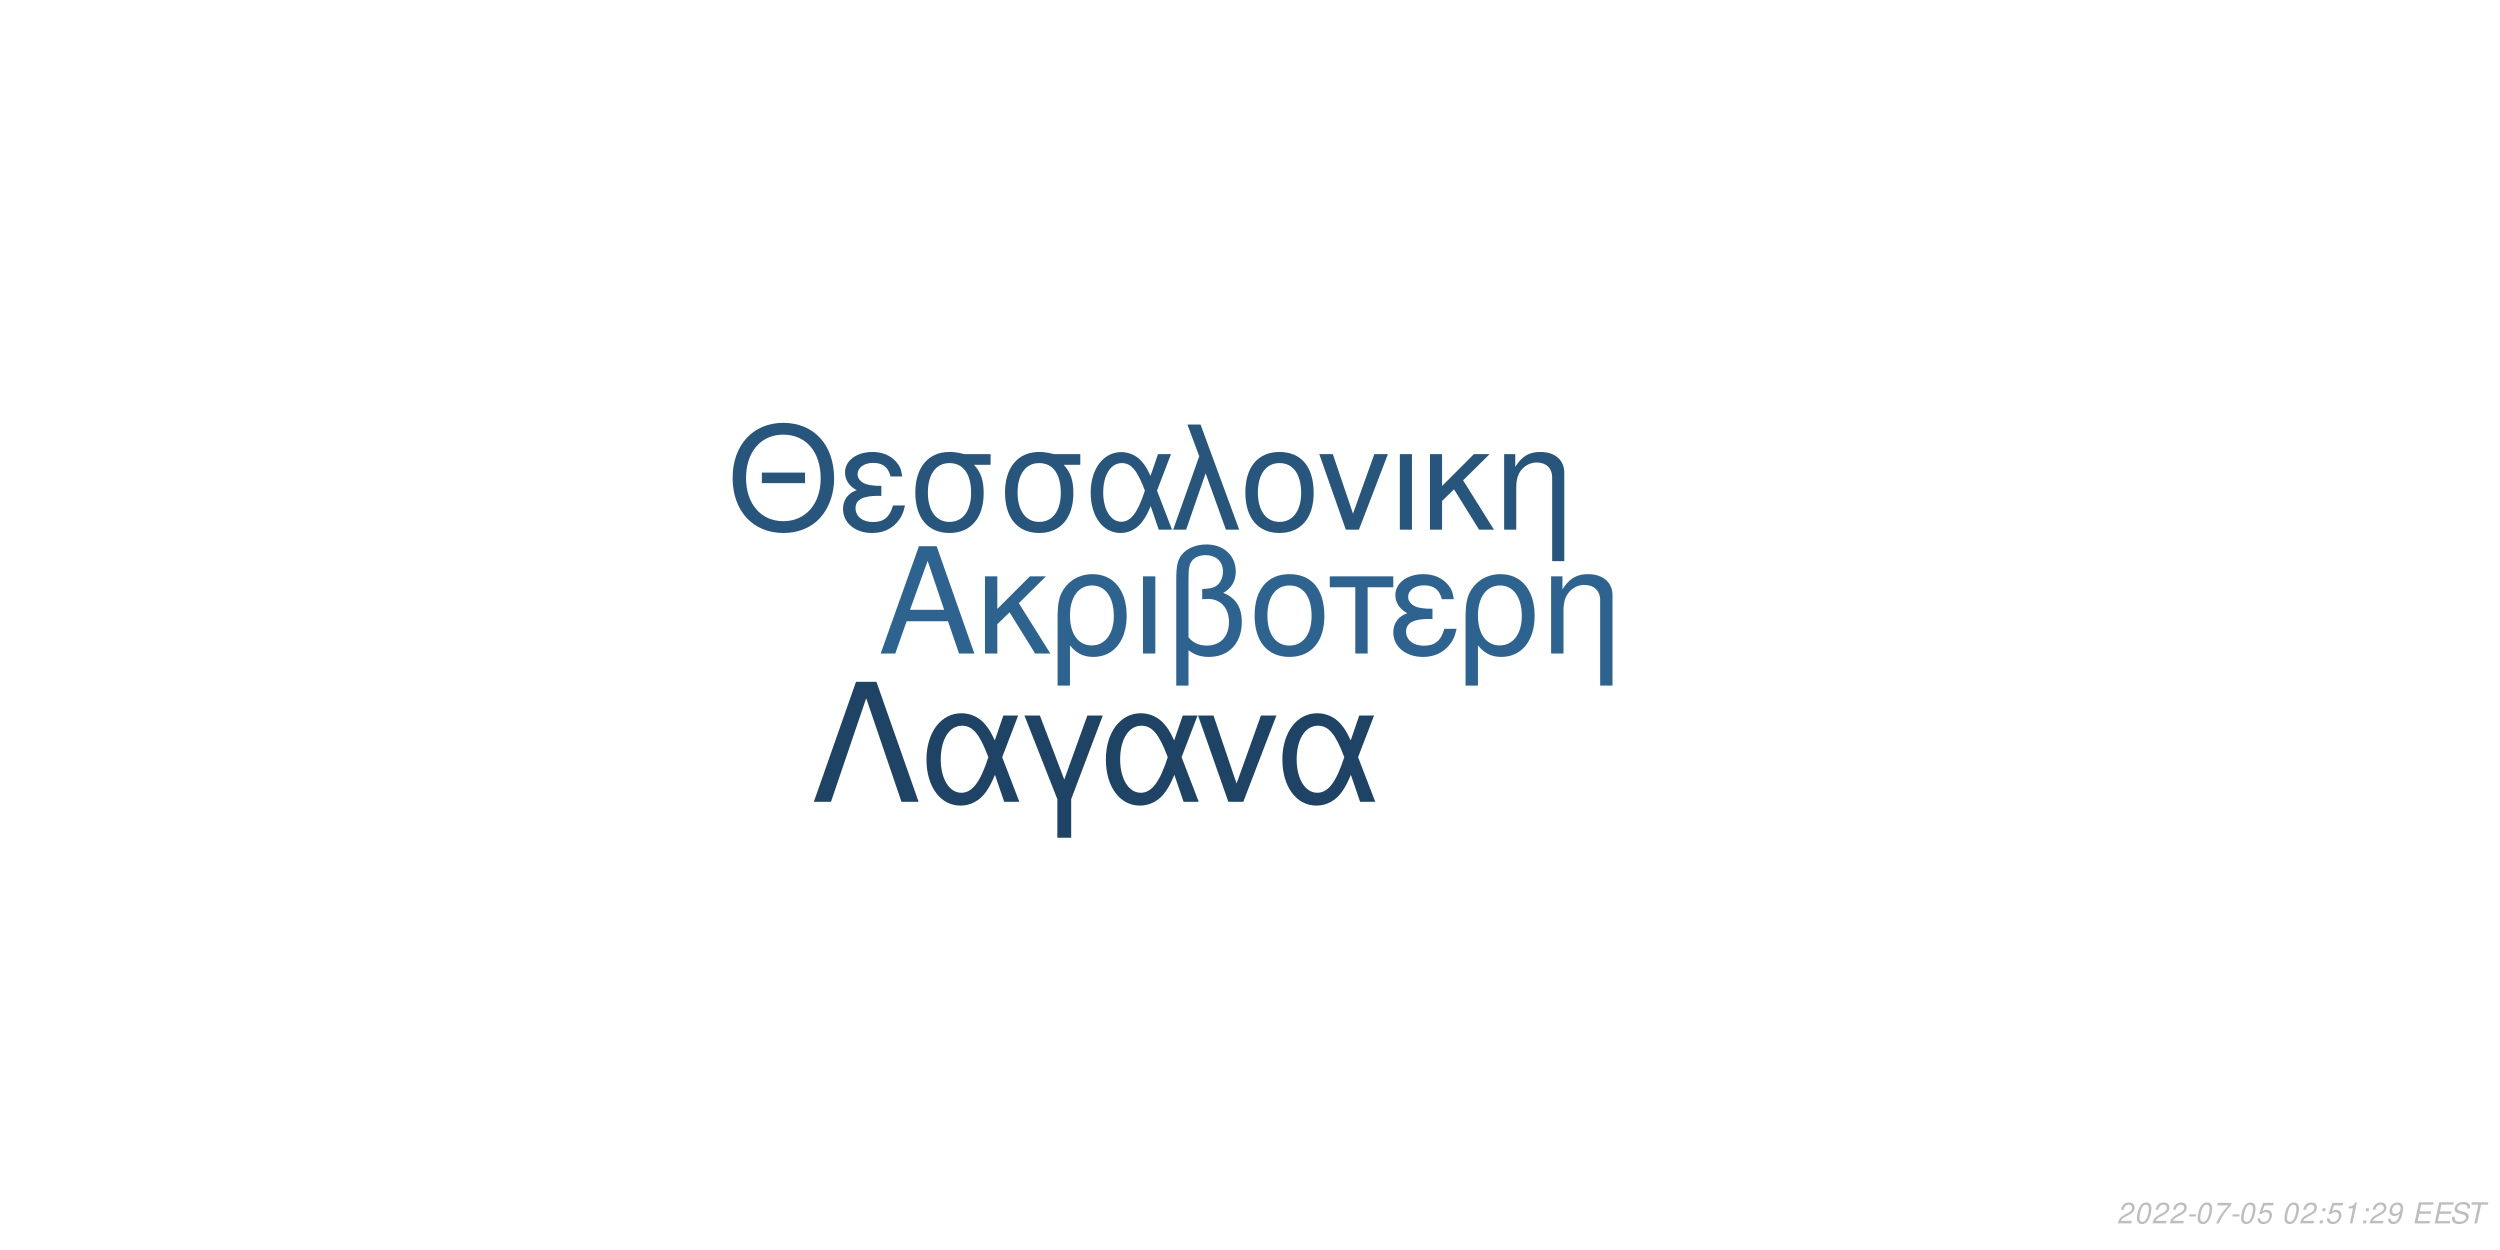
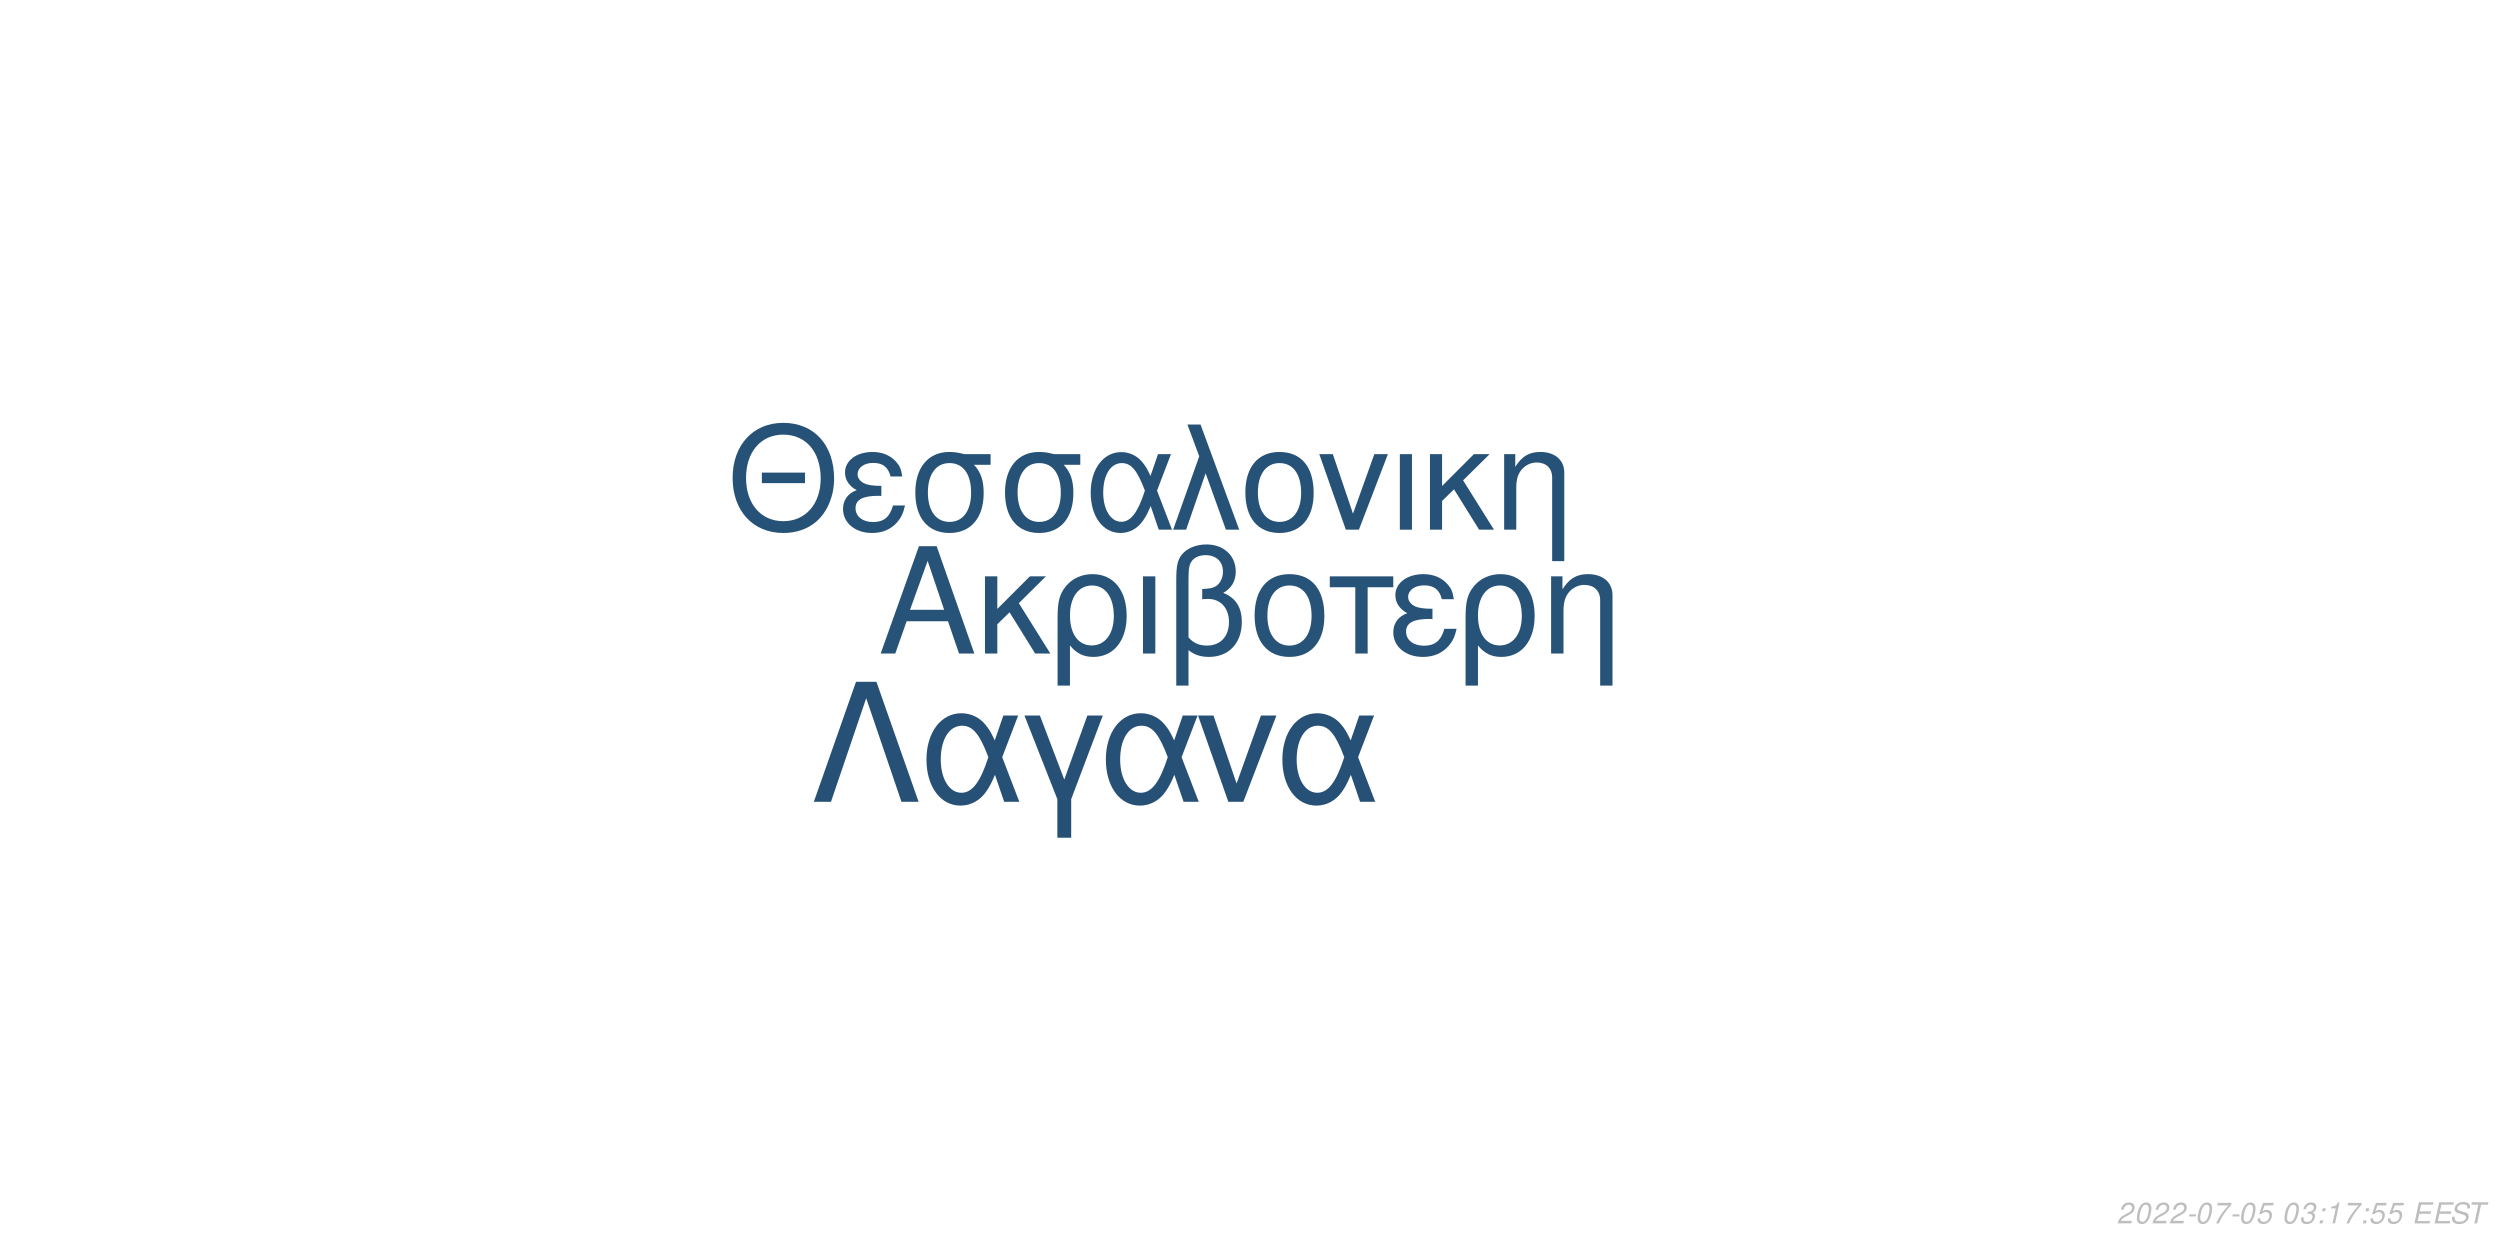
<svg xmlns="http://www.w3.org/2000/svg" xmlns:xlink="http://www.w3.org/1999/xlink" width="864pt" height="432pt" viewBox="0 0 864 432" version="1.1">
  <defs>
    <g>
      <symbol overflow="visible" id="glyph0-0">
        <path style="stroke:none;" d="" />
      </symbol>
      <symbol overflow="visible" id="glyph0-1">
        <path style="stroke:none;" d="M 24.125 -11.141 L 27.938 0 L 33.234 0 L 20.203 -37.094 L 14.094 -37.094 L 0.859 0 L 5.906 0 L 9.828 -11.141 Z M 22.797 -15.109 L 11 -15.109 L 17.094 -32.016 Z M 22.797 -15.109 " />
      </symbol>
      <symbol overflow="visible" id="glyph0-2">
        <path style="stroke:none;" d="M 7.172 -15.422 L 7.172 -26.672 L 2.906 -26.672 L 2.906 0 L 7.172 0 L 7.172 -10.125 L 11.406 -14.25 L 20.25 0 L 25.5 0 L 14.609 -17.406 L 23.969 -26.672 L 18.422 -26.672 Z M 7.172 -15.422 " />
      </symbol>
      <symbol overflow="visible" id="glyph0-3">
        <path style="stroke:none;" d="M 3 11.094 L 7.281 11.094 L 7.281 -2.797 C 9.516 -0.047 11.953 1.172 15.375 1.172 C 22.344 1.172 26.875 -4.422 26.875 -13.031 C 26.875 -21.891 22.297 -27.438 15.062 -27.438 C 11.297 -27.438 7.984 -25.906 5.797 -23.156 C 3.672 -20.516 3 -17.969 3 -12.359 Z M 14.906 -23.516 C 19.547 -23.516 22.438 -19.438 22.438 -12.922 C 22.438 -6.812 19.391 -2.797 14.812 -2.797 C 10.172 -2.797 7.281 -6.766 7.281 -13.125 C 7.281 -19.484 10.234 -23.516 14.906 -23.516 Z M 14.906 -23.516 " />
      </symbol>
      <symbol overflow="visible" id="glyph0-4">
        <path style="stroke:none;" d="M 3.516 0 L 7.781 0 L 7.781 -26.672 L 3.516 -26.672 Z M 3.516 0 " />
      </symbol>
      <symbol overflow="visible" id="glyph0-5">
        <path style="stroke:none;" d="M 4.016 11.094 L 8.25 11.094 L 8.25 -1.172 C 10.172 0.406 12.422 1.172 15.312 1.172 C 22.188 1.172 26.672 -3.609 26.672 -10.891 C 26.672 -15.984 24.578 -19.234 20.25 -20.969 C 23.109 -22.547 24.578 -25.031 24.578 -28.344 C 24.578 -33.844 20.406 -37.703 14.453 -37.703 C 10.938 -37.703 7.734 -36.391 6 -34.25 C 4.484 -32.422 4.016 -30.328 4.016 -25.391 Z M 8.25 -25.656 C 8.25 -29.359 8.5 -30.844 9.469 -32.062 C 10.375 -33.281 12.156 -34 14.094 -34 C 17.812 -34 20.156 -31.812 20.156 -28.297 C 20.156 -25.953 18.984 -23.812 17.297 -23.047 C 16.281 -22.547 15.469 -22.438 12.984 -22.297 L 12.984 -18.781 C 13.734 -18.828 14.344 -18.875 14.969 -18.875 C 19.344 -18.875 22.234 -15.719 22.234 -10.891 C 22.234 -5.906 19.281 -2.75 14.656 -2.75 C 11.953 -2.75 9.922 -3.609 8.25 -5.594 Z M 8.25 -25.656 " />
      </symbol>
      <symbol overflow="visible" id="glyph0-6">
        <path style="stroke:none;" d="M 14.094 -27.438 C 6.562 -27.438 2.094 -22.094 2.094 -13.125 C 2.094 -4.125 6.562 1.172 14.141 1.172 C 21.672 1.172 26.203 -4.172 26.203 -12.922 C 26.203 -22.188 21.828 -27.438 14.094 -27.438 Z M 14.141 -23.516 C 18.938 -23.516 21.781 -19.594 21.781 -12.984 C 21.781 -6.672 18.828 -2.75 14.141 -2.75 C 9.422 -2.75 6.516 -6.672 6.516 -13.125 C 6.516 -19.594 9.422 -23.516 14.141 -23.516 Z M 14.141 -23.516 " />
      </symbol>
      <symbol overflow="visible" id="glyph0-7">
        <path style="stroke:none;" d="M 7.891 0 L 12.156 0 L 12.156 -22.906 L 21.016 -22.906 L 21.016 -26.672 L -0.922 -26.672 L -0.922 -22.906 L 7.891 -22.906 Z M 7.891 0 " />
      </symbol>
      <symbol overflow="visible" id="glyph0-8">
        <path style="stroke:none;" d="M 14.562 -15.469 C 11.344 -15.469 9.562 -15.781 8.297 -16.438 C 6.922 -17.203 6.156 -18.328 6.156 -19.547 C 6.156 -21.891 8.453 -23.562 11.656 -23.562 C 15.062 -23.562 16.953 -22.094 17.812 -18.781 L 21.938 -18.781 C 21.578 -21.266 21.062 -22.5 19.797 -23.922 C 17.812 -26.203 14.906 -27.438 11.453 -27.438 C 5.797 -27.438 1.734 -24.375 1.734 -20.203 C 1.734 -17.609 3.156 -15.375 5.859 -13.938 C 2.797 -12.875 1.016 -10.484 1.016 -7.328 C 1.016 -2.391 5.297 1.172 11.25 1.172 C 14.969 1.172 17.906 -0.109 20.156 -2.641 C 21.578 -4.328 22.297 -5.797 22.906 -8.547 L 18.672 -8.547 C 17.5 -4.422 15.422 -2.703 11.609 -2.703 C 7.938 -2.703 5.438 -4.688 5.438 -7.578 C 5.438 -10.578 7.938 -11.953 13.484 -11.953 C 13.641 -11.953 14.094 -11.953 14.562 -11.906 Z M 14.562 -15.469 " />
      </symbol>
      <symbol overflow="visible" id="glyph0-9">
        <path style="stroke:none;" d="M 3.562 -26.672 L 3.562 0 L 7.844 0 L 7.844 -14.703 C 7.844 -17.906 8.5 -19.891 10.031 -21.531 C 11.406 -22.953 13.188 -23.719 15.062 -23.719 C 18.375 -23.719 20.516 -21.672 20.516 -18.469 L 20.516 11.094 L 24.781 11.094 L 24.781 -20.156 C 24.781 -24.578 21.469 -27.438 16.328 -27.438 C 12.359 -27.438 9.828 -25.906 7.484 -22.188 L 7.484 -26.672 Z M 3.562 -26.672 " />
      </symbol>
      <symbol overflow="visible" id="glyph1-0">
        <path style="stroke:none;" d="" />
      </symbol>
      <symbol overflow="visible" id="glyph1-1">
        <path style="stroke:none;" d="M 26.859 -19.734 L 11.953 -19.734 L 11.953 -16.094 L 26.859 -16.094 Z M 19.328 -36.922 C 8.922 -36.922 1.844 -29.25 1.844 -17.891 C 1.844 -6.484 8.875 1.141 19.391 1.141 C 23.812 1.141 27.703 -0.203 30.641 -2.688 C 34.578 -6.031 36.922 -11.656 36.922 -17.594 C 36.922 -29.297 30 -36.922 19.328 -36.922 Z M 19.328 -32.844 C 27.203 -32.844 32.281 -26.906 32.281 -17.688 C 32.281 -8.922 27.062 -2.938 19.391 -2.938 C 11.609 -2.938 6.484 -8.922 6.484 -17.891 C 6.484 -26.859 11.609 -32.844 19.328 -32.844 Z M 19.328 -32.844 " />
      </symbol>
      <symbol overflow="visible" id="glyph1-2">
        <path style="stroke:none;" d="M 14.25 -15.141 C 11.109 -15.141 9.375 -15.453 8.125 -16.094 C 6.781 -16.844 6.031 -17.938 6.031 -19.141 C 6.031 -21.422 8.266 -23.078 11.406 -23.078 C 14.75 -23.078 16.594 -21.625 17.438 -18.391 L 21.469 -18.391 C 21.125 -20.828 20.625 -22.031 19.391 -23.422 C 17.438 -25.656 14.594 -26.859 11.219 -26.859 C 5.688 -26.859 1.688 -23.875 1.688 -19.781 C 1.688 -17.234 3.094 -15.047 5.734 -13.656 C 2.734 -12.609 1 -10.266 1 -7.172 C 1 -2.344 5.188 1.141 11.016 1.141 C 14.656 1.141 17.547 -0.094 19.734 -2.594 C 21.125 -4.234 21.828 -5.688 22.422 -8.375 L 18.281 -8.375 C 17.141 -4.328 15.094 -2.641 11.359 -2.641 C 7.766 -2.641 5.328 -4.578 5.328 -7.422 C 5.328 -10.359 7.766 -11.703 13.203 -11.703 C 13.359 -11.703 13.797 -11.703 14.25 -11.656 Z M 14.25 -15.141 " />
      </symbol>
      <symbol overflow="visible" id="glyph1-3">
        <path style="stroke:none;" d="M 29 -26.109 L 19.938 -26.109 C 17.594 -26.703 16.438 -26.859 14.703 -26.859 C 7.469 -26.859 2.984 -21.469 2.984 -12.859 C 2.984 -4.031 7.375 1.141 14.797 1.141 C 22.172 1.141 26.609 -4.078 26.609 -12.656 C 26.609 -17.047 25.656 -19.828 23.266 -22.422 L 29 -22.422 Z M 14.797 -23.016 C 19.531 -23.016 22.266 -19.234 22.266 -12.75 C 22.266 -6.531 19.438 -2.688 14.797 -2.688 C 10.172 -2.688 7.328 -6.531 7.328 -12.859 C 7.328 -19.188 10.172 -23.016 14.797 -23.016 Z M 14.797 -23.016 " />
      </symbol>
      <symbol overflow="visible" id="glyph1-4">
        <path style="stroke:none;" d="M 29.344 -26.109 L 24.859 -26.109 L 22.266 -18.578 C 21.125 -21.031 20.484 -22.125 19.328 -23.469 C 17.547 -25.609 14.906 -26.812 12.156 -26.812 C 5.984 -26.812 1.594 -20.984 1.594 -12.812 C 1.594 -4.578 5.828 1.141 11.906 1.141 C 14.953 1.141 17.734 -0.344 19.625 -3.047 C 20.672 -4.531 21.281 -5.688 22.328 -8.172 L 25.109 0 L 29.703 0 L 24.516 -13.5 Z M 20.328 -13.5 C 17.891 -5.922 15.453 -2.734 12.156 -2.734 C 8.516 -2.734 5.922 -6.922 5.922 -12.812 C 5.922 -18.938 8.516 -23.016 12.359 -23.016 C 15.594 -23.016 17.688 -20.531 20.328 -13.5 Z M 20.328 -13.5 " />
      </symbol>
      <symbol overflow="visible" id="glyph1-5">
        <path style="stroke:none;" d="M 1.094 0 L 5.578 0 L 12.312 -19.484 L 19.328 0 L 23.922 0 L 10.562 -36.328 L 6.031 -36.328 L 10.109 -25.359 Z M 1.094 0 " />
      </symbol>
      <symbol overflow="visible" id="glyph1-6">
        <path style="stroke:none;" d="M 13.797 -26.859 C 6.422 -26.859 2.047 -21.625 2.047 -12.859 C 2.047 -4.031 6.422 1.141 13.859 1.141 C 21.234 1.141 25.656 -4.078 25.656 -12.656 C 25.656 -21.719 21.375 -26.859 13.797 -26.859 Z M 13.859 -23.016 C 18.531 -23.016 21.328 -19.188 21.328 -12.703 C 21.328 -6.531 18.438 -2.688 13.859 -2.688 C 9.219 -2.688 6.375 -6.531 6.375 -12.859 C 6.375 -19.188 9.219 -23.016 13.859 -23.016 Z M 13.859 -23.016 " />
      </symbol>
      <symbol overflow="visible" id="glyph1-7">
        <path style="stroke:none;" d="M 14.297 0 L 24.312 -26.109 L 19.625 -26.109 L 12.25 -5.531 L 5.281 -26.109 L 0.594 -26.109 L 9.766 0 Z M 14.297 0 " />
      </symbol>
      <symbol overflow="visible" id="glyph1-8">
        <path style="stroke:none;" d="M 3.438 0 L 7.625 0 L 7.625 -26.109 L 3.438 -26.109 Z M 3.438 0 " />
      </symbol>
      <symbol overflow="visible" id="glyph1-9">
        <path style="stroke:none;" d="M 7.031 -15.094 L 7.031 -26.109 L 2.844 -26.109 L 2.844 0 L 7.031 0 L 7.031 -9.922 L 11.156 -13.953 L 19.828 0 L 24.969 0 L 14.297 -17.047 L 23.469 -26.109 L 18.031 -26.109 Z M 7.031 -15.094 " />
      </symbol>
      <symbol overflow="visible" id="glyph1-10">
        <path style="stroke:none;" d="M 3.484 -26.109 L 3.484 0 L 7.672 0 L 7.672 -14.406 C 7.672 -17.547 8.328 -19.484 9.812 -21.078 C 11.156 -22.469 12.906 -23.219 14.75 -23.219 C 17.984 -23.219 20.078 -21.234 20.078 -18.094 L 20.078 10.859 L 24.266 10.859 L 24.266 -19.734 C 24.266 -24.062 21.031 -26.859 16 -26.859 C 12.109 -26.859 9.609 -25.359 7.328 -21.719 L 7.328 -26.109 Z M 3.484 -26.109 " />
      </symbol>
      <symbol overflow="visible" id="glyph2-0">
        <path style="stroke:none;" d="" />
      </symbol>
      <symbol overflow="visible" id="glyph2-1">
        <path style="stroke:none;" d="M 22.531 -41.484 L 15.484 -41.484 L 0.906 0 L 6.828 0 L 19 -35.797 L 31.188 0 L 37.109 0 Z M 22.531 -41.484 " />
      </symbol>
      <symbol overflow="visible" id="glyph2-2">
        <path style="stroke:none;" d="M 33.516 -29.812 L 28.391 -29.812 L 25.438 -21.219 C 24.125 -24.016 23.391 -25.266 22.078 -26.797 C 20.031 -29.25 17.016 -30.609 13.891 -30.609 C 6.828 -30.609 1.828 -23.953 1.828 -14.625 C 1.828 -5.234 6.656 1.312 13.594 1.312 C 17.078 1.312 20.266 -0.391 22.422 -3.469 C 23.609 -5.172 24.297 -6.484 25.5 -9.328 L 28.688 0 L 33.922 0 L 28 -15.422 Z M 23.219 -15.422 C 20.422 -6.766 17.641 -3.125 13.891 -3.125 C 9.734 -3.125 6.766 -7.906 6.766 -14.625 C 6.766 -21.625 9.734 -26.297 14.109 -26.297 C 17.812 -26.297 20.203 -23.453 23.219 -15.422 Z M 23.219 -15.422 " />
      </symbol>
      <symbol overflow="visible" id="glyph2-3">
        <path style="stroke:none;" d="M 12.062 12.406 L 16.844 12.406 L 16.844 -0.906 L 27.766 -29.812 L 22.422 -29.812 L 14.453 -7.688 L 6.031 -29.812 L 0.688 -29.812 L 12.062 -0.906 Z M 12.062 12.406 " />
      </symbol>
      <symbol overflow="visible" id="glyph2-4">
        <path style="stroke:none;" d="M 16.328 0 L 27.766 -29.812 L 22.422 -29.812 L 14 -6.312 L 6.031 -29.812 L 0.688 -29.812 L 11.156 0 Z M 16.328 0 " />
      </symbol>
      <symbol overflow="visible" id="glyph3-0">
        <path style="stroke:none;" d="" />
      </symbol>
      <symbol overflow="visible" id="glyph3-1">
        <path style="stroke:none;" d="M 5.234 -0.875 L 1.469 -0.875 C 1.641 -1.375 2.203 -1.891 3.109 -2.344 L 4.234 -2.938 C 5.562 -3.625 6.219 -4.469 6.219 -5.484 C 6.219 -5.938 6.062 -6.359 5.797 -6.656 C 5.469 -7.047 4.984 -7.234 4.312 -7.234 C 2.766 -7.234 1.891 -6.453 1.484 -4.734 L 2.375 -4.734 C 2.484 -5.188 2.609 -5.484 2.797 -5.75 C 3.094 -6.203 3.609 -6.453 4.188 -6.453 C 4.891 -6.453 5.344 -6.031 5.344 -5.375 C 5.344 -4.703 4.859 -4.094 4.016 -3.656 L 2.984 -3.125 C 1.234 -2.188 0.797 -1.656 0.344 -0.016 L 5.047 -0.016 Z M 5.234 -0.875 " />
      </symbol>
      <symbol overflow="visible" id="glyph3-2">
        <path style="stroke:none;" d="M 4.203 -7.234 C 3.375 -7.234 2.688 -6.812 2.125 -5.984 C 1.484 -5.047 0.984 -3.188 0.984 -1.734 C 0.984 -1.109 1.172 -0.562 1.484 -0.266 C 1.797 0.047 2.281 0.234 2.766 0.234 C 3.625 0.234 4.281 -0.156 4.859 -1.016 C 5.516 -1.953 6 -3.797 6 -5.266 C 6 -6.5 5.328 -7.234 4.203 -7.234 Z M 4.094 -6.453 C 4.734 -6.453 5.125 -5.984 5.125 -5.156 C 5.125 -4.203 4.781 -2.625 4.406 -1.812 C 3.984 -0.938 3.516 -0.547 2.875 -0.547 C 2.25 -0.547 1.875 -1.031 1.875 -1.828 C 1.875 -2.797 2.203 -4.344 2.594 -5.203 C 2.984 -6.047 3.453 -6.453 4.094 -6.453 Z M 4.094 -6.453 " />
      </symbol>
      <symbol overflow="visible" id="glyph3-3">
        <path style="stroke:none;" d="M 3.516 -3.125 L 1.125 -3.125 L 0.969 -2.406 L 3.359 -2.406 Z M 3.516 -3.125 " />
      </symbol>
      <symbol overflow="visible" id="glyph3-4">
        <path style="stroke:none;" d="M 6.703 -7.094 L 1.953 -7.094 L 1.766 -6.219 L 5.594 -6.219 C 3.344 -3.688 2.266 -2.109 1.375 0 L 2.344 0 C 3.031 -1.906 4.828 -4.594 6.547 -6.281 Z M 6.703 -7.094 " />
      </symbol>
      <symbol overflow="visible" id="glyph3-5">
        <path style="stroke:none;" d="M 6.297 -7.094 L 2.594 -7.094 L 1.234 -3.234 L 2.047 -3.234 C 2.656 -3.766 2.938 -3.906 3.531 -3.906 C 4.328 -3.906 4.797 -3.453 4.797 -2.688 C 4.797 -1.438 3.969 -0.547 2.828 -0.547 C 2.031 -0.547 1.609 -0.938 1.578 -1.734 L 0.703 -1.734 L 0.703 -1.516 C 0.703 -0.938 0.844 -0.547 1.188 -0.266 C 1.562 0.062 2.078 0.234 2.703 0.234 C 3.656 0.234 4.391 -0.156 4.984 -0.922 C 5.422 -1.5 5.672 -2.234 5.672 -2.953 C 5.672 -4 4.938 -4.672 3.812 -4.672 C 3.328 -4.672 2.906 -4.547 2.406 -4.234 L 3.109 -6.219 L 6.109 -6.219 Z M 6.297 -7.094 " />
      </symbol>
      <symbol overflow="visible" id="glyph3-6">
        <path style="stroke:none;" d="" />
      </symbol>
      <symbol overflow="visible" id="glyph3-7">
+         <path style="stroke:none;" d="M 2.922 -3.312 C 3.125 -3.344 3.234 -3.344 3.375 -3.344 C 4.203 -3.344 4.688 -3 4.688 -2.406 C 4.688 -1.312 3.906 -0.547 2.781 -0.547 C 2.047 -0.547 1.594 -0.938 1.594 -1.562 C 1.594 -1.719 1.609 -1.844 1.656 -2.094 L 0.766 -2.094 C 0.734 -1.797 0.719 -1.641 0.719 -1.469 C 0.719 -0.375 1.406 0.234 2.641 0.234 C 3.547 0.234 4.297 -0.078 4.812 -0.656 C 5.266 -1.156 5.562 -1.875 5.562 -2.547 C 5.562 -3.125 5.344 -3.453 4.797 -3.734 C 5.641 -4.234 6.016 -4.844 6.016 -5.734 C 6.016 -6.656 5.312 -7.234 4.203 -7.234 C 3.375 -7.234 2.672 -6.938 2.188 -6.375 C 1.891 -6.031 1.703 -5.641 1.516 -4.906 L 2.391 -4.906 C 2.5 -5.359 2.594 -5.594 2.734 -5.812 C 3.047 -6.234 3.516 -6.453 4.078 -6.453 C 4.734 -6.453 5.141 -6.125 5.141 -5.578 C 5.141 -5.188 5.016 -4.797 4.797 -4.547 C 4.516 -4.234 4 -4.062 3.266 -4.062 L 3.078 -4.062 Z M 2.922 -3.312 " />
+       </symbol>
+       <symbol overflow="visible" id="glyph3-8">
        <path style="stroke:none;" d="M 2.359 -1.031 L 1.312 -1.031 L 1.094 0 L 2.141 0 Z M 3.266 -5.234 L 2.219 -5.234 L 2 -4.203 L 3.047 -4.203 Z M 3.266 -5.234 " />
      </symbol>
-       <symbol overflow="visible" id="glyph3-8">
+       <symbol overflow="visible" id="glyph3-9">
        <path style="stroke:none;" d="M 3.703 -5.188 L 2.594 0 L 3.469 0 L 5.016 -7.234 L 4.438 -7.234 C 3.906 -6.156 3.688 -6.016 2.234 -5.812 L 2.109 -5.188 Z M 3.703 -5.188 " />
-       </symbol>
-       <symbol overflow="visible" id="glyph3-9">
-         <path style="stroke:none;" d="M 0.844 -1.656 C 0.844 -1.547 0.844 -1.438 0.844 -1.375 C 0.844 -0.406 1.531 0.234 2.578 0.234 C 3.203 0.234 3.766 0.016 4.297 -0.438 C 4.938 -1 5.312 -1.656 5.594 -2.719 C 5.844 -3.672 6.016 -4.766 6.016 -5.375 C 6.016 -5.844 5.844 -6.328 5.547 -6.656 C 5.203 -7.031 4.703 -7.234 4.062 -7.234 C 2.516 -7.234 1.297 -5.938 1.297 -4.266 C 1.297 -3.203 1.984 -2.547 3.047 -2.547 C 3.484 -2.547 3.953 -2.672 4.281 -2.891 C 4.406 -2.984 4.547 -3.078 4.828 -3.344 C 4.438 -1.484 3.703 -0.547 2.703 -0.547 C 2.109 -0.547 1.719 -0.938 1.719 -1.547 L 1.719 -1.656 Z M 3.953 -6.453 C 4.625 -6.453 5.141 -5.953 5.141 -5.281 C 5.141 -4.188 4.312 -3.312 3.297 -3.312 C 2.594 -3.312 2.172 -3.734 2.172 -4.453 C 2.172 -5.562 2.984 -6.453 3.953 -6.453 Z M 3.953 -6.453 " />
      </symbol>
      <symbol overflow="visible" id="glyph3-10">
        <path style="stroke:none;" d="M 2.547 -3.312 L 6.5 -3.312 L 6.688 -4.141 L 2.719 -4.141 L 3.219 -6.469 L 7.344 -6.469 L 7.516 -7.297 L 2.453 -7.297 L 0.906 0 L 6.125 0 L 6.297 -0.812 L 2.016 -0.812 Z M 2.547 -3.312 " />
      </symbol>
      <symbol overflow="visible" id="glyph3-11">
        <path style="stroke:none;" d="M 7.062 -5.156 C 7.125 -5.438 7.141 -5.562 7.141 -5.703 C 7.141 -6.156 6.938 -6.594 6.594 -6.891 C 6.188 -7.25 5.656 -7.406 4.875 -7.406 C 3.844 -7.406 3.047 -7.125 2.5 -6.562 C 2.094 -6.141 1.781 -5.438 1.781 -4.922 C 1.781 -4.297 2.219 -3.766 2.891 -3.562 L 4.594 -3.094 C 5.406 -2.859 5.734 -2.578 5.734 -2.094 C 5.734 -1.781 5.547 -1.406 5.266 -1.141 C 4.844 -0.766 4.266 -0.578 3.453 -0.578 C 2.328 -0.578 1.812 -0.984 1.812 -1.906 C 1.812 -2.047 1.812 -2.125 1.844 -2.312 L 0.984 -2.312 C 0.906 -2.062 0.891 -1.906 0.891 -1.688 C 0.891 -0.484 1.797 0.234 3.297 0.234 C 4.359 0.234 5.234 -0.062 5.812 -0.609 C 6.344 -1.078 6.688 -1.797 6.688 -2.375 C 6.688 -2.641 6.609 -2.906 6.453 -3.156 C 6.234 -3.5 5.938 -3.703 5.469 -3.828 L 3.75 -4.312 C 2.984 -4.547 2.734 -4.734 2.734 -5.188 C 2.734 -5.547 2.875 -5.844 3.188 -6.109 C 3.547 -6.438 4.031 -6.594 4.703 -6.594 C 5.266 -6.594 5.688 -6.484 5.906 -6.297 C 6.094 -6.125 6.219 -5.797 6.219 -5.516 C 6.219 -5.422 6.203 -5.344 6.188 -5.156 Z M 7.062 -5.156 " />
      </symbol>
      <symbol overflow="visible" id="glyph3-12">
        <path style="stroke:none;" d="M 4.938 -6.469 L 7.312 -6.469 L 7.484 -7.297 L 1.75 -7.297 L 1.578 -6.469 L 3.984 -6.469 L 2.609 0 L 3.547 0 Z M 4.938 -6.469 " />
      </symbol>
    </g>
  </defs>
  <g id="surface1">
    <rect x="0" y="0" width="864" height="432" style="fill:rgb(100%,100%,100%);fill-opacity:1;stroke:none;" />
-     <g style="fill:rgb(18.431%,38.824%,56.078%);fill-opacity:1;">
+     <g style="fill:rgb(15.294%,32.549%,47.059%);fill-opacity:1;">
      <use xlink:href="#glyph0-1" x="303.5" y="225.861" />
      <use xlink:href="#glyph0-2" x="337.5" y="225.861" />
      <use xlink:href="#glyph0-3" x="362.5" y="225.861" />
      <use xlink:href="#glyph0-4" x="391.5" y="225.861" />
      <use xlink:href="#glyph0-5" x="402.5" y="225.861" />
      <use xlink:href="#glyph0-6" x="431.5" y="225.861" />
      <use xlink:href="#glyph0-7" x="460.5" y="225.861" />
      <use xlink:href="#glyph0-8" x="480.5" y="225.861" />
      <use xlink:href="#glyph0-3" x="503.5" y="225.861" />
      <use xlink:href="#glyph0-9" x="532.5" y="225.861" />
    </g>
-     <g style="fill:rgb(15.686%,33.333%,48.235%);fill-opacity:1;">
+     <g style="fill:rgb(15.294%,32.157%,46.667%);fill-opacity:1;">
      <use xlink:href="#glyph1-1" x="251.348" y="183.058" />
      <use xlink:href="#glyph1-2" x="290.348" y="183.058" />
      <use xlink:href="#glyph1-3" x="313.348" y="183.058" />
      <use xlink:href="#glyph1-3" x="344.348" y="183.058" />
      <use xlink:href="#glyph1-4" x="375.348" y="183.058" />
      <use xlink:href="#glyph1-5" x="404.348" y="183.058" />
      <use xlink:href="#glyph1-6" x="428.348" y="183.058" />
      <use xlink:href="#glyph1-7" x="455.348" y="183.058" />
      <use xlink:href="#glyph1-8" x="480.348" y="183.058" />
      <use xlink:href="#glyph1-9" x="491.348" y="183.058" />
      <use xlink:href="#glyph1-10" x="516.348" y="183.058" />
    </g>
-     <g style="fill:rgb(12.157%,26.275%,39.216%);fill-opacity:1;">
+     <g style="fill:rgb(14.902%,31.373%,45.882%);fill-opacity:1;">
      <use xlink:href="#glyph2-1" x="280.359" y="277.105" />
      <use xlink:href="#glyph2-2" x="318.359" y="277.105" />
      <use xlink:href="#glyph2-3" x="353.359" y="277.105" />
      <use xlink:href="#glyph2-2" x="380.359" y="277.105" />
      <use xlink:href="#glyph2-4" x="413.359" y="277.105" />
      <use xlink:href="#glyph2-2" x="441.359" y="277.105" />
    </g>
    <g style="fill:rgb(74.51%,74.51%,74.51%);fill-opacity:1;">
      <use xlink:href="#glyph3-1" x="731.52" y="422.81" />
      <use xlink:href="#glyph3-2" x="737.52" y="422.81" />
      <use xlink:href="#glyph3-1" x="743.52" y="422.81" />
      <use xlink:href="#glyph3-1" x="749.52" y="422.81" />
      <use xlink:href="#glyph3-3" x="755.52" y="422.81" />
      <use xlink:href="#glyph3-2" x="758.52" y="422.81" />
      <use xlink:href="#glyph3-4" x="764.52" y="422.81" />
      <use xlink:href="#glyph3-3" x="770.52" y="422.81" />
      <use xlink:href="#glyph3-2" x="773.52" y="422.81" />
      <use xlink:href="#glyph3-5" x="779.52" y="422.81" />
      <use xlink:href="#glyph3-6" x="785.52" y="422.81" />
      <use xlink:href="#glyph3-2" x="788.52" y="422.81" />
-       <use xlink:href="#glyph3-1" x="794.52" y="422.81" />
-       <use xlink:href="#glyph3-7" x="800.52" y="422.81" />
-       <use xlink:href="#glyph3-5" x="803.52" y="422.81" />
-       <use xlink:href="#glyph3-8" x="809.52" y="422.81" />
-       <use xlink:href="#glyph3-7" x="815.52" y="422.81" />
-       <use xlink:href="#glyph3-1" x="818.52" y="422.81" />
-       <use xlink:href="#glyph3-9" x="824.52" y="422.81" />
+       <use xlink:href="#glyph3-7" x="794.52" y="422.81" />
+       <use xlink:href="#glyph3-8" x="800.52" y="422.81" />
+       <use xlink:href="#glyph3-9" x="803.52" y="422.81" />
+       <use xlink:href="#glyph3-4" x="809.52" y="422.81" />
+       <use xlink:href="#glyph3-8" x="815.52" y="422.81" />
+       <use xlink:href="#glyph3-5" x="818.52" y="422.81" />
+       <use xlink:href="#glyph3-5" x="824.52" y="422.81" />
      <use xlink:href="#glyph3-6" x="830.52" y="422.81" />
      <use xlink:href="#glyph3-10" x="833.52" y="422.81" />
      <use xlink:href="#glyph3-10" x="840.52" y="422.81" />
      <use xlink:href="#glyph3-11" x="846.52" y="422.81" />
      <use xlink:href="#glyph3-12" x="852.52" y="422.81" />
    </g>
  </g>
</svg>
